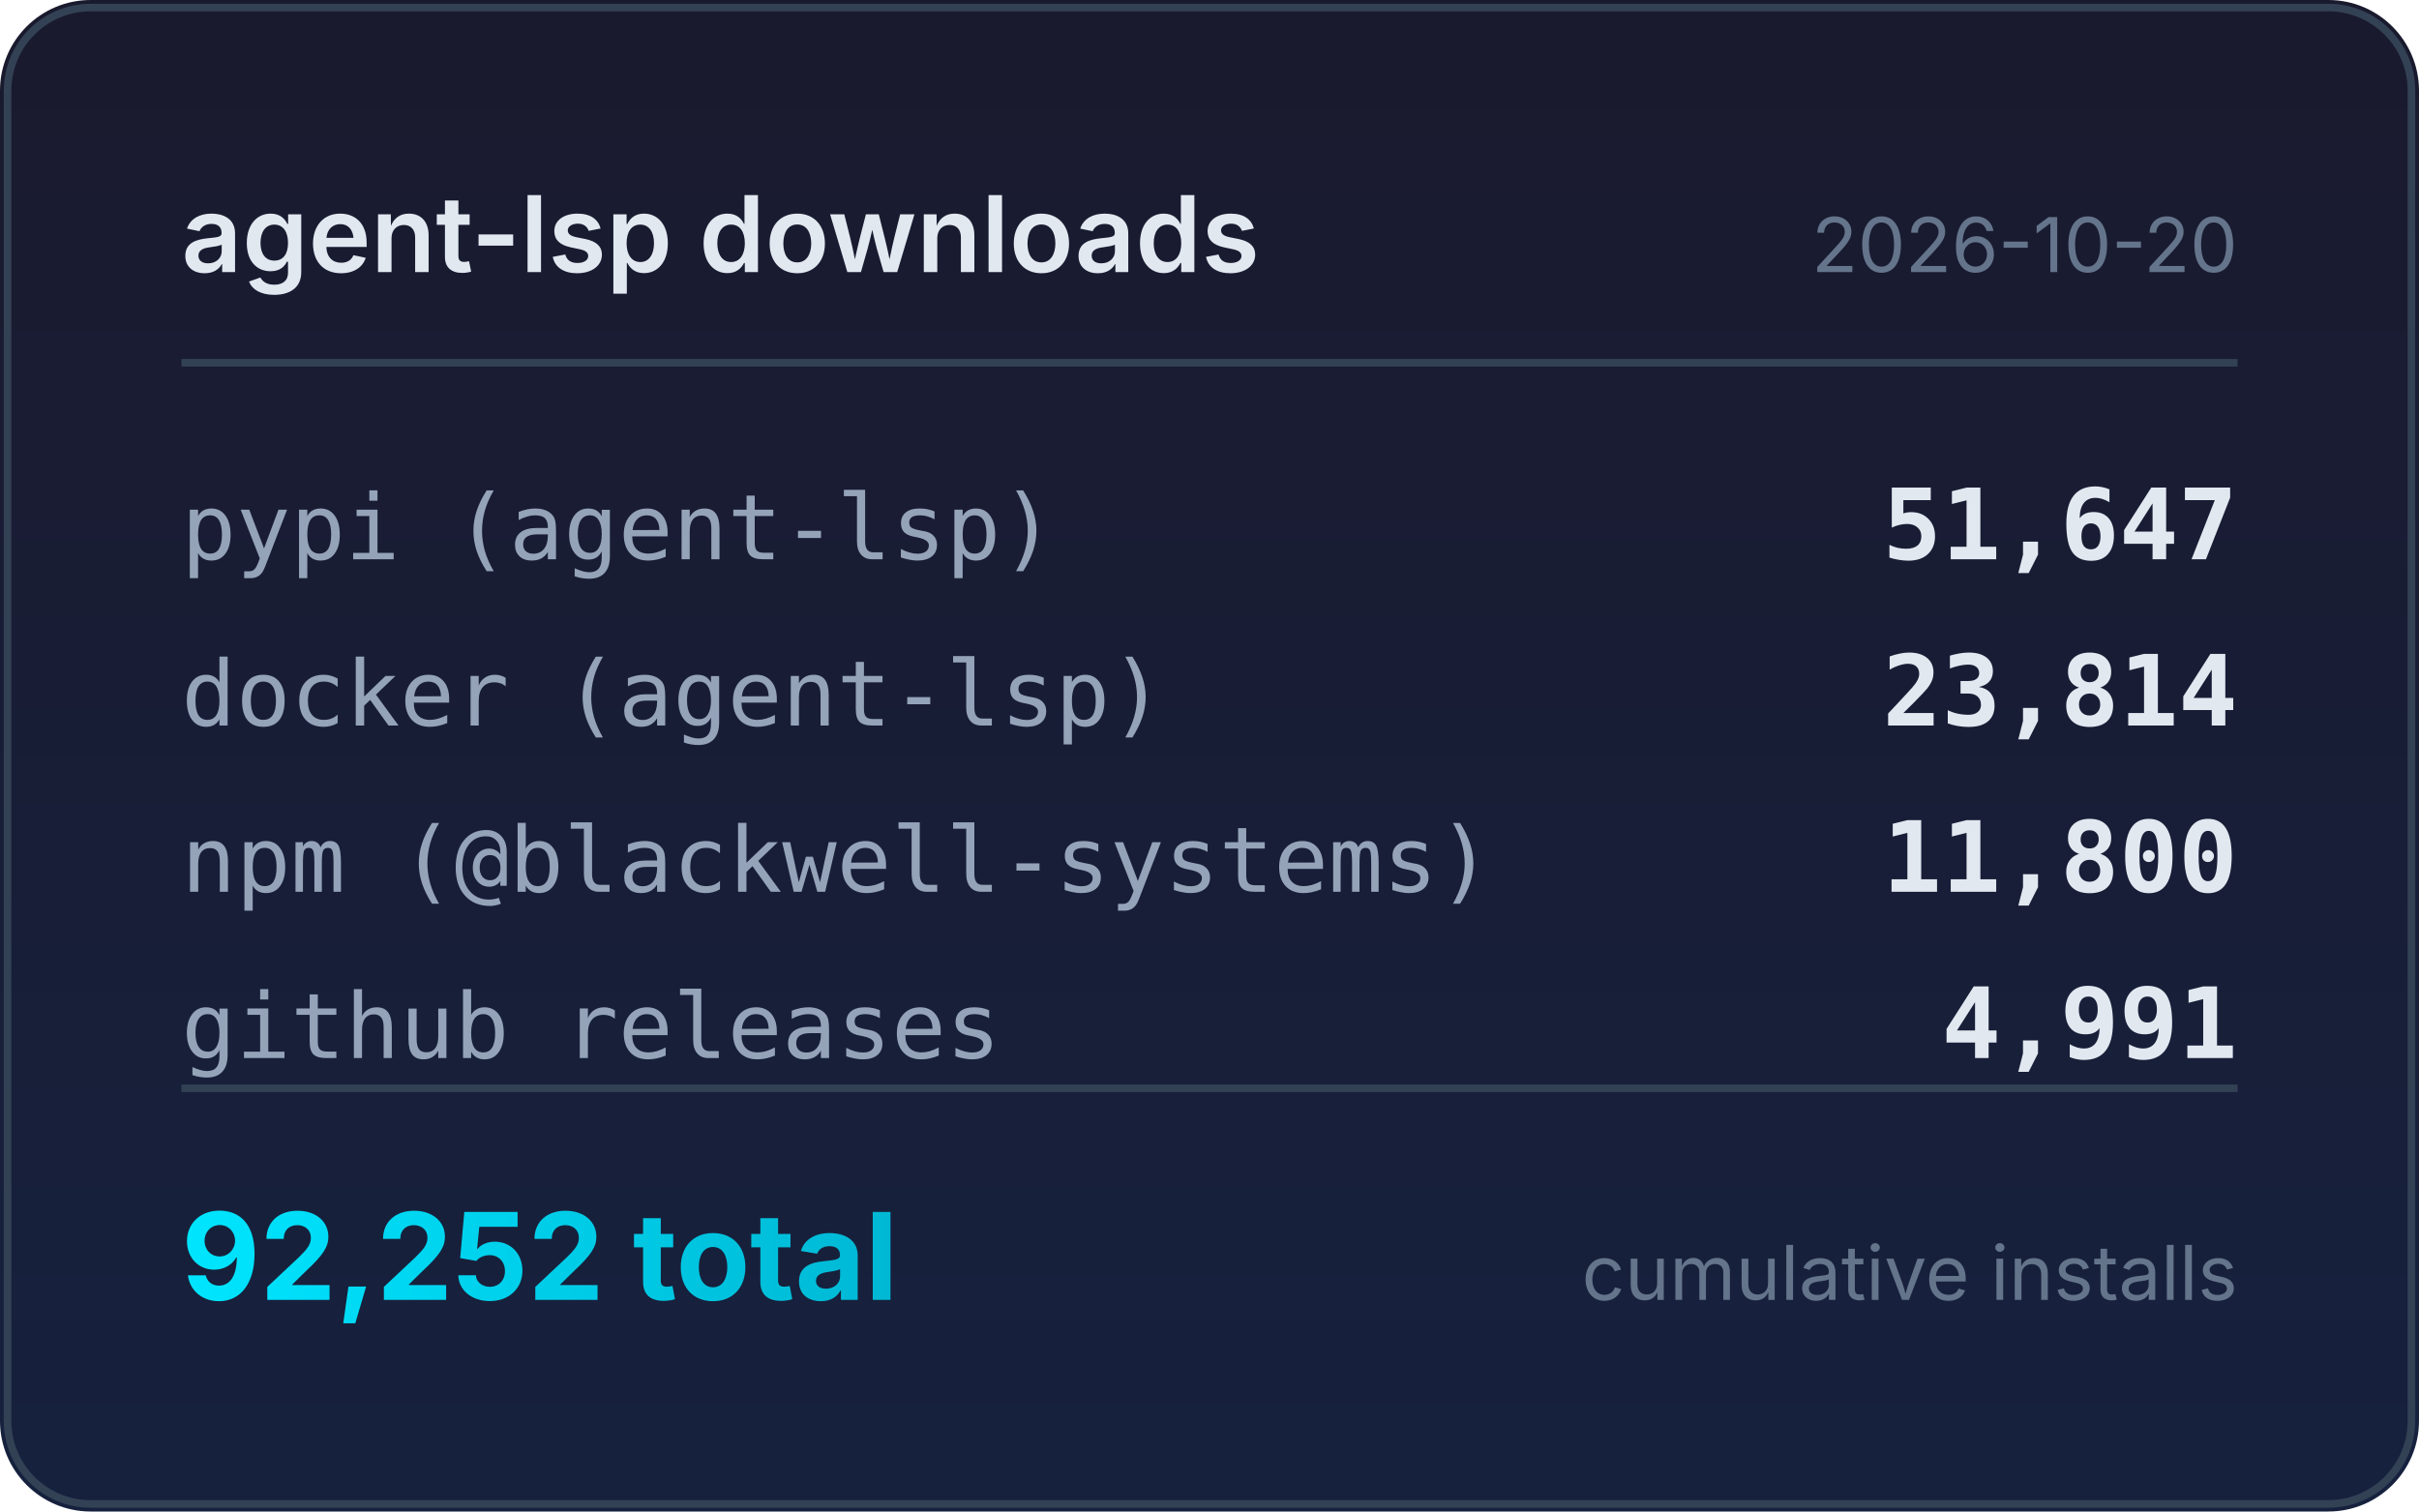
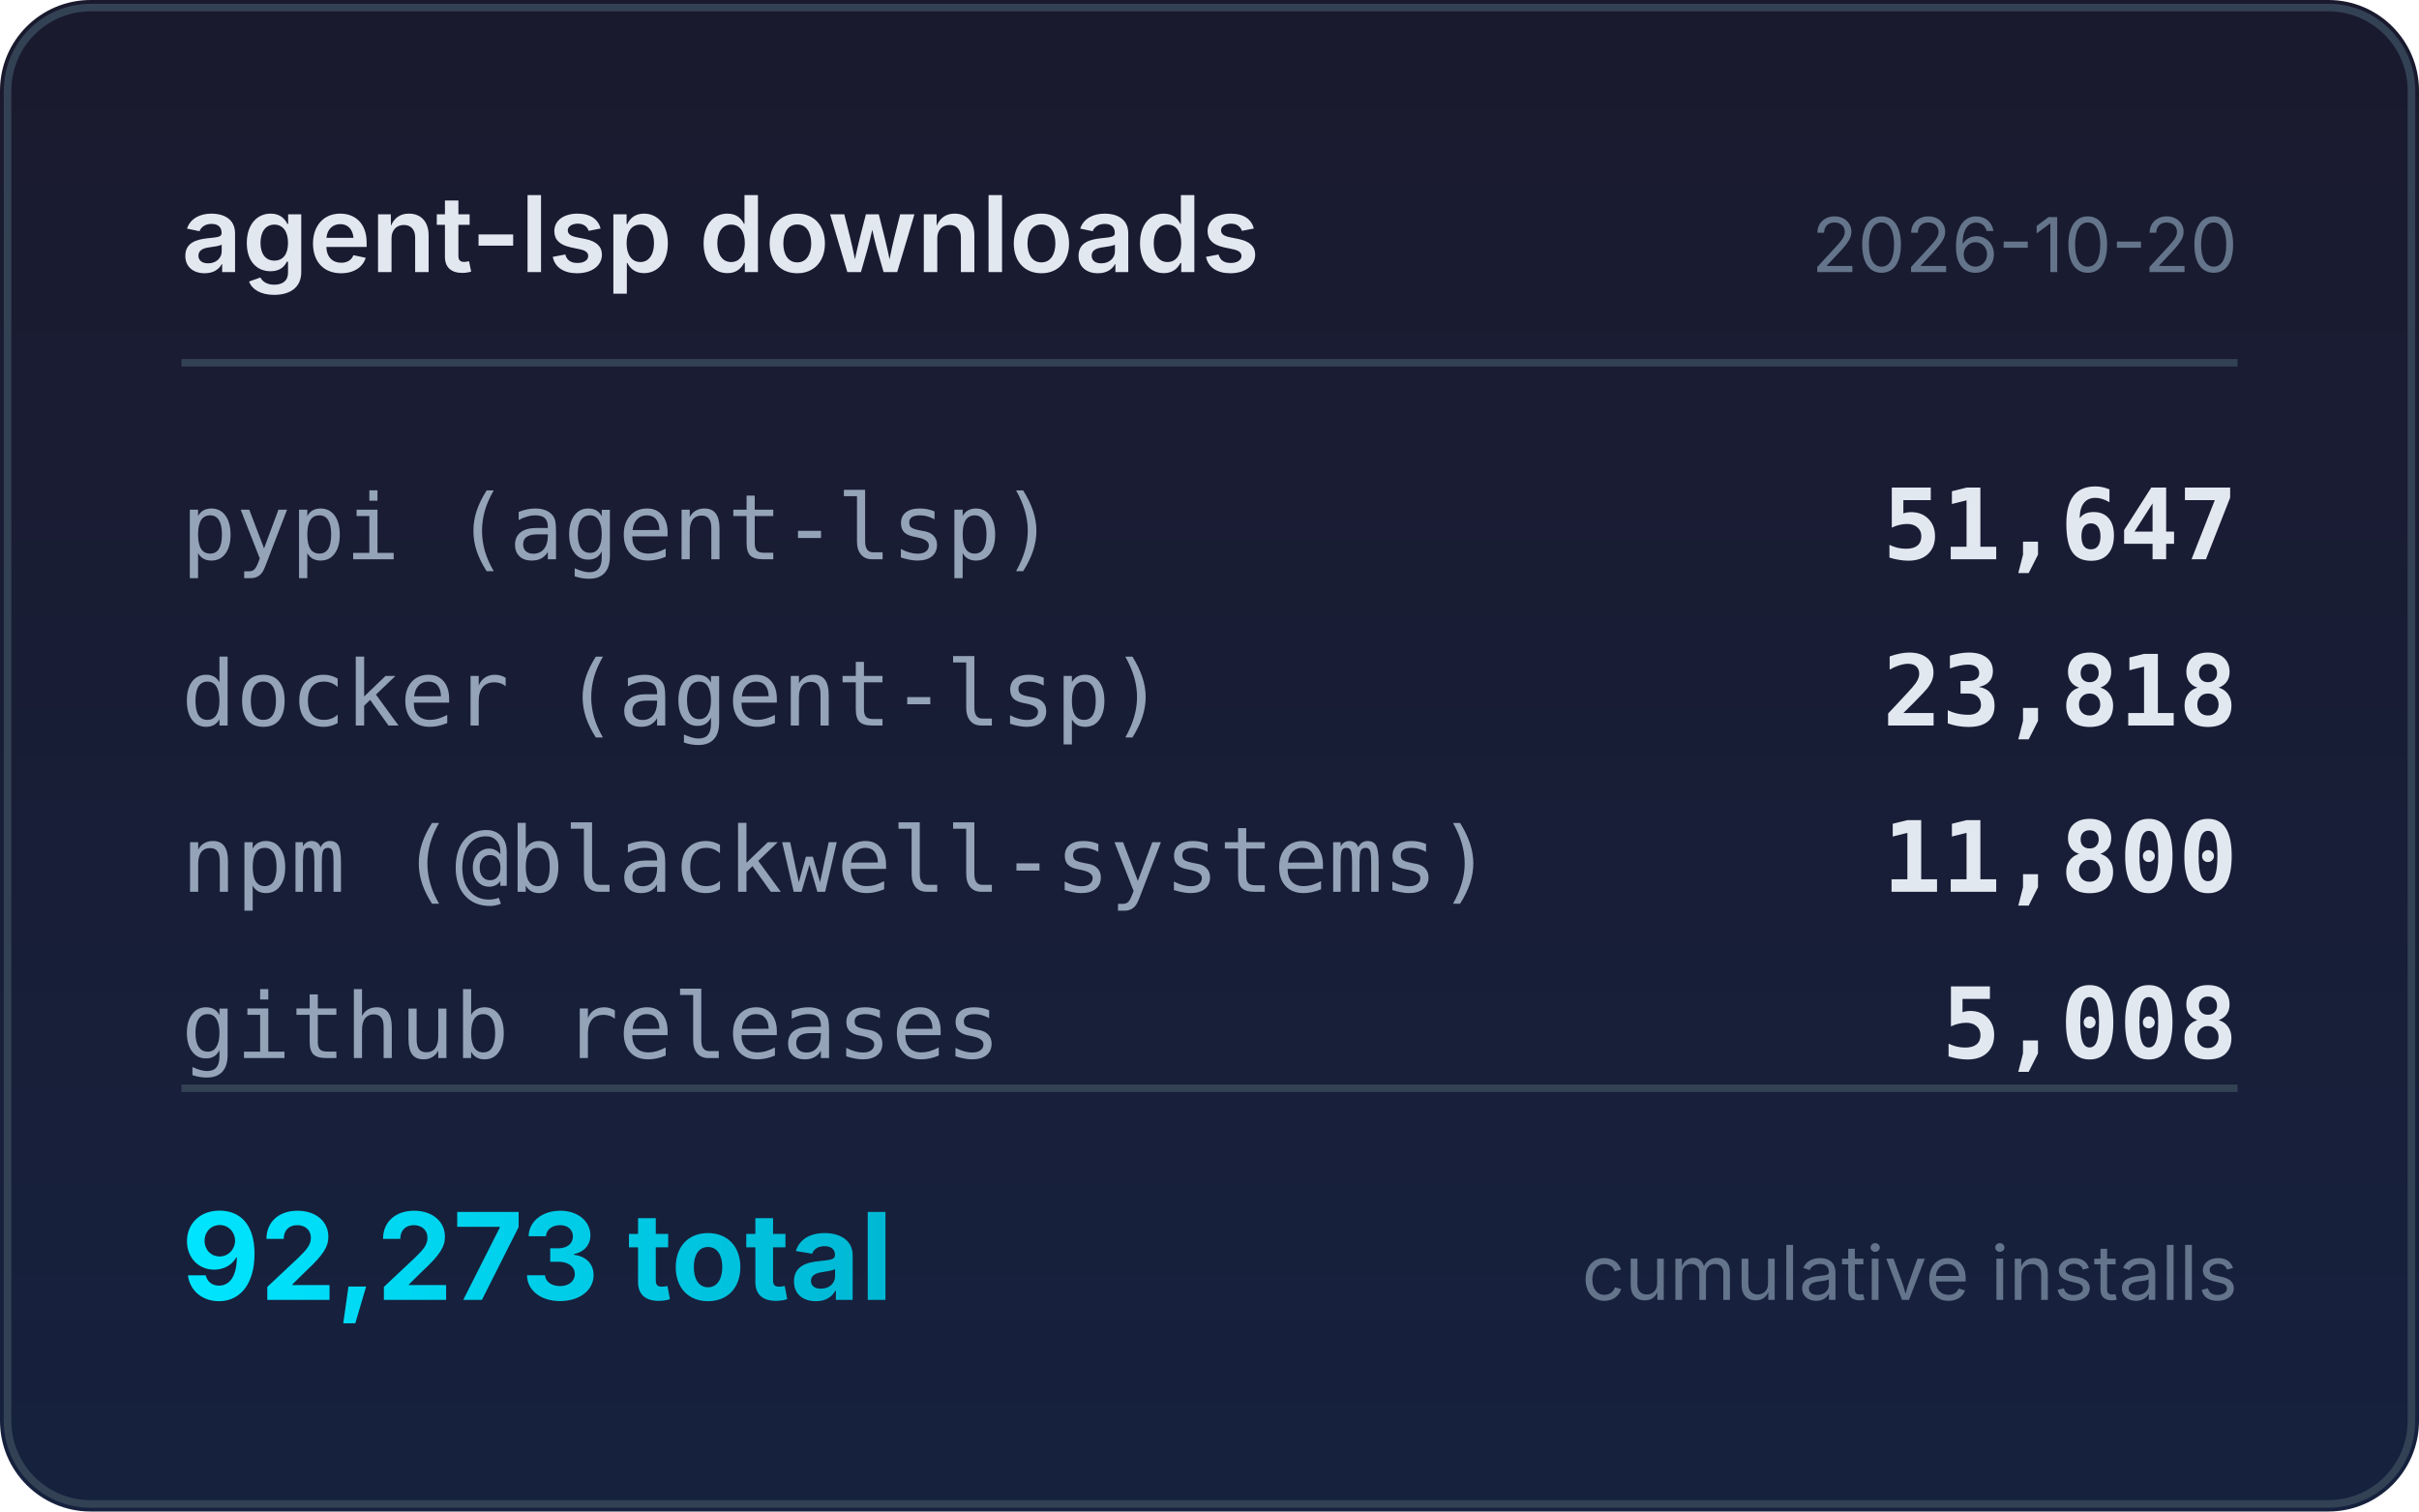
<svg xmlns="http://www.w3.org/2000/svg" width="320" height="200" viewBox="0 0 320 200">
  <defs>
    <linearGradient id="bg" x1="0" y1="0" x2="0" y2="1">
      <stop offset="0%" stop-color="#1a1a2e" />
      <stop offset="100%" stop-color="#16213e" />
    </linearGradient>
    <linearGradient id="accent" x1="0" y1="0" x2="1" y2="0">
      <stop offset="0%" stop-color="#00e5ff" />
      <stop offset="100%" stop-color="#00b8d4" />
    </linearGradient>
  </defs>
  <rect width="320" height="200" rx="12" fill="url(#bg)" />
  <rect x="1" y="1" width="318" height="198" rx="11" fill="none" stroke="#334155" stroke-width="1" />
  <text x="24" y="36" fill="#e2e8f0" font-family="system-ui,-apple-system,sans-serif" font-size="14" font-weight="600">agent-lsp downloads</text>
  <text x="296" y="36" fill="#64748b" font-family="system-ui,-apple-system,sans-serif" font-size="10" text-anchor="end">2026-10-20</text>
  <line x1="24" y1="48" x2="296" y2="48" stroke="#334155" stroke-width="1" />
  <text x="24" y="74" fill="#94a3b8" font-family="ui-monospace,monospace" font-size="12">pypi (agent-lsp)</text>
  <text x="296" y="74" fill="#e2e8f0" font-family="ui-monospace,monospace" font-size="13" font-weight="600" text-anchor="end">51,647</text>
  <text x="24" y="96" fill="#94a3b8" font-family="ui-monospace,monospace" font-size="12">docker (agent-lsp)</text>
-   <text x="296" y="96" fill="#e2e8f0" font-family="ui-monospace,monospace" font-size="13" font-weight="600" text-anchor="end">23,814</text>
+   <text x="296" y="96" fill="#e2e8f0" font-family="ui-monospace,monospace" font-size="13" font-weight="600" text-anchor="end">23,818</text>
  <text x="24" y="118" fill="#94a3b8" font-family="ui-monospace,monospace" font-size="12">npm (@blackwell-systems)</text>
  <text x="296" y="118" fill="#e2e8f0" font-family="ui-monospace,monospace" font-size="13" font-weight="600" text-anchor="end">11,800</text>
  <text x="24" y="140" fill="#94a3b8" font-family="ui-monospace,monospace" font-size="12">github releases</text>
-   <text x="296" y="140" fill="#e2e8f0" font-family="ui-monospace,monospace" font-size="13" font-weight="600" text-anchor="end">4,991</text>
+   <text x="296" y="140" fill="#e2e8f0" font-family="ui-monospace,monospace" font-size="13" font-weight="600" text-anchor="end">5,008</text>
  <line x1="24" y1="144" x2="296" y2="144" stroke="#334155" stroke-width="1" />
-   <text x="24" y="172" fill="url(#accent)" font-family="system-ui,-apple-system,sans-serif" font-size="16" font-weight="700">92,252 total</text>
+   <text x="24" y="172" fill="url(#accent)" font-family="system-ui,-apple-system,sans-serif" font-size="16" font-weight="700">92,273 total</text>
  <text x="296" y="172" fill="#64748b" font-family="system-ui,-apple-system,sans-serif" font-size="10" text-anchor="end">cumulative installs</text>
</svg>
